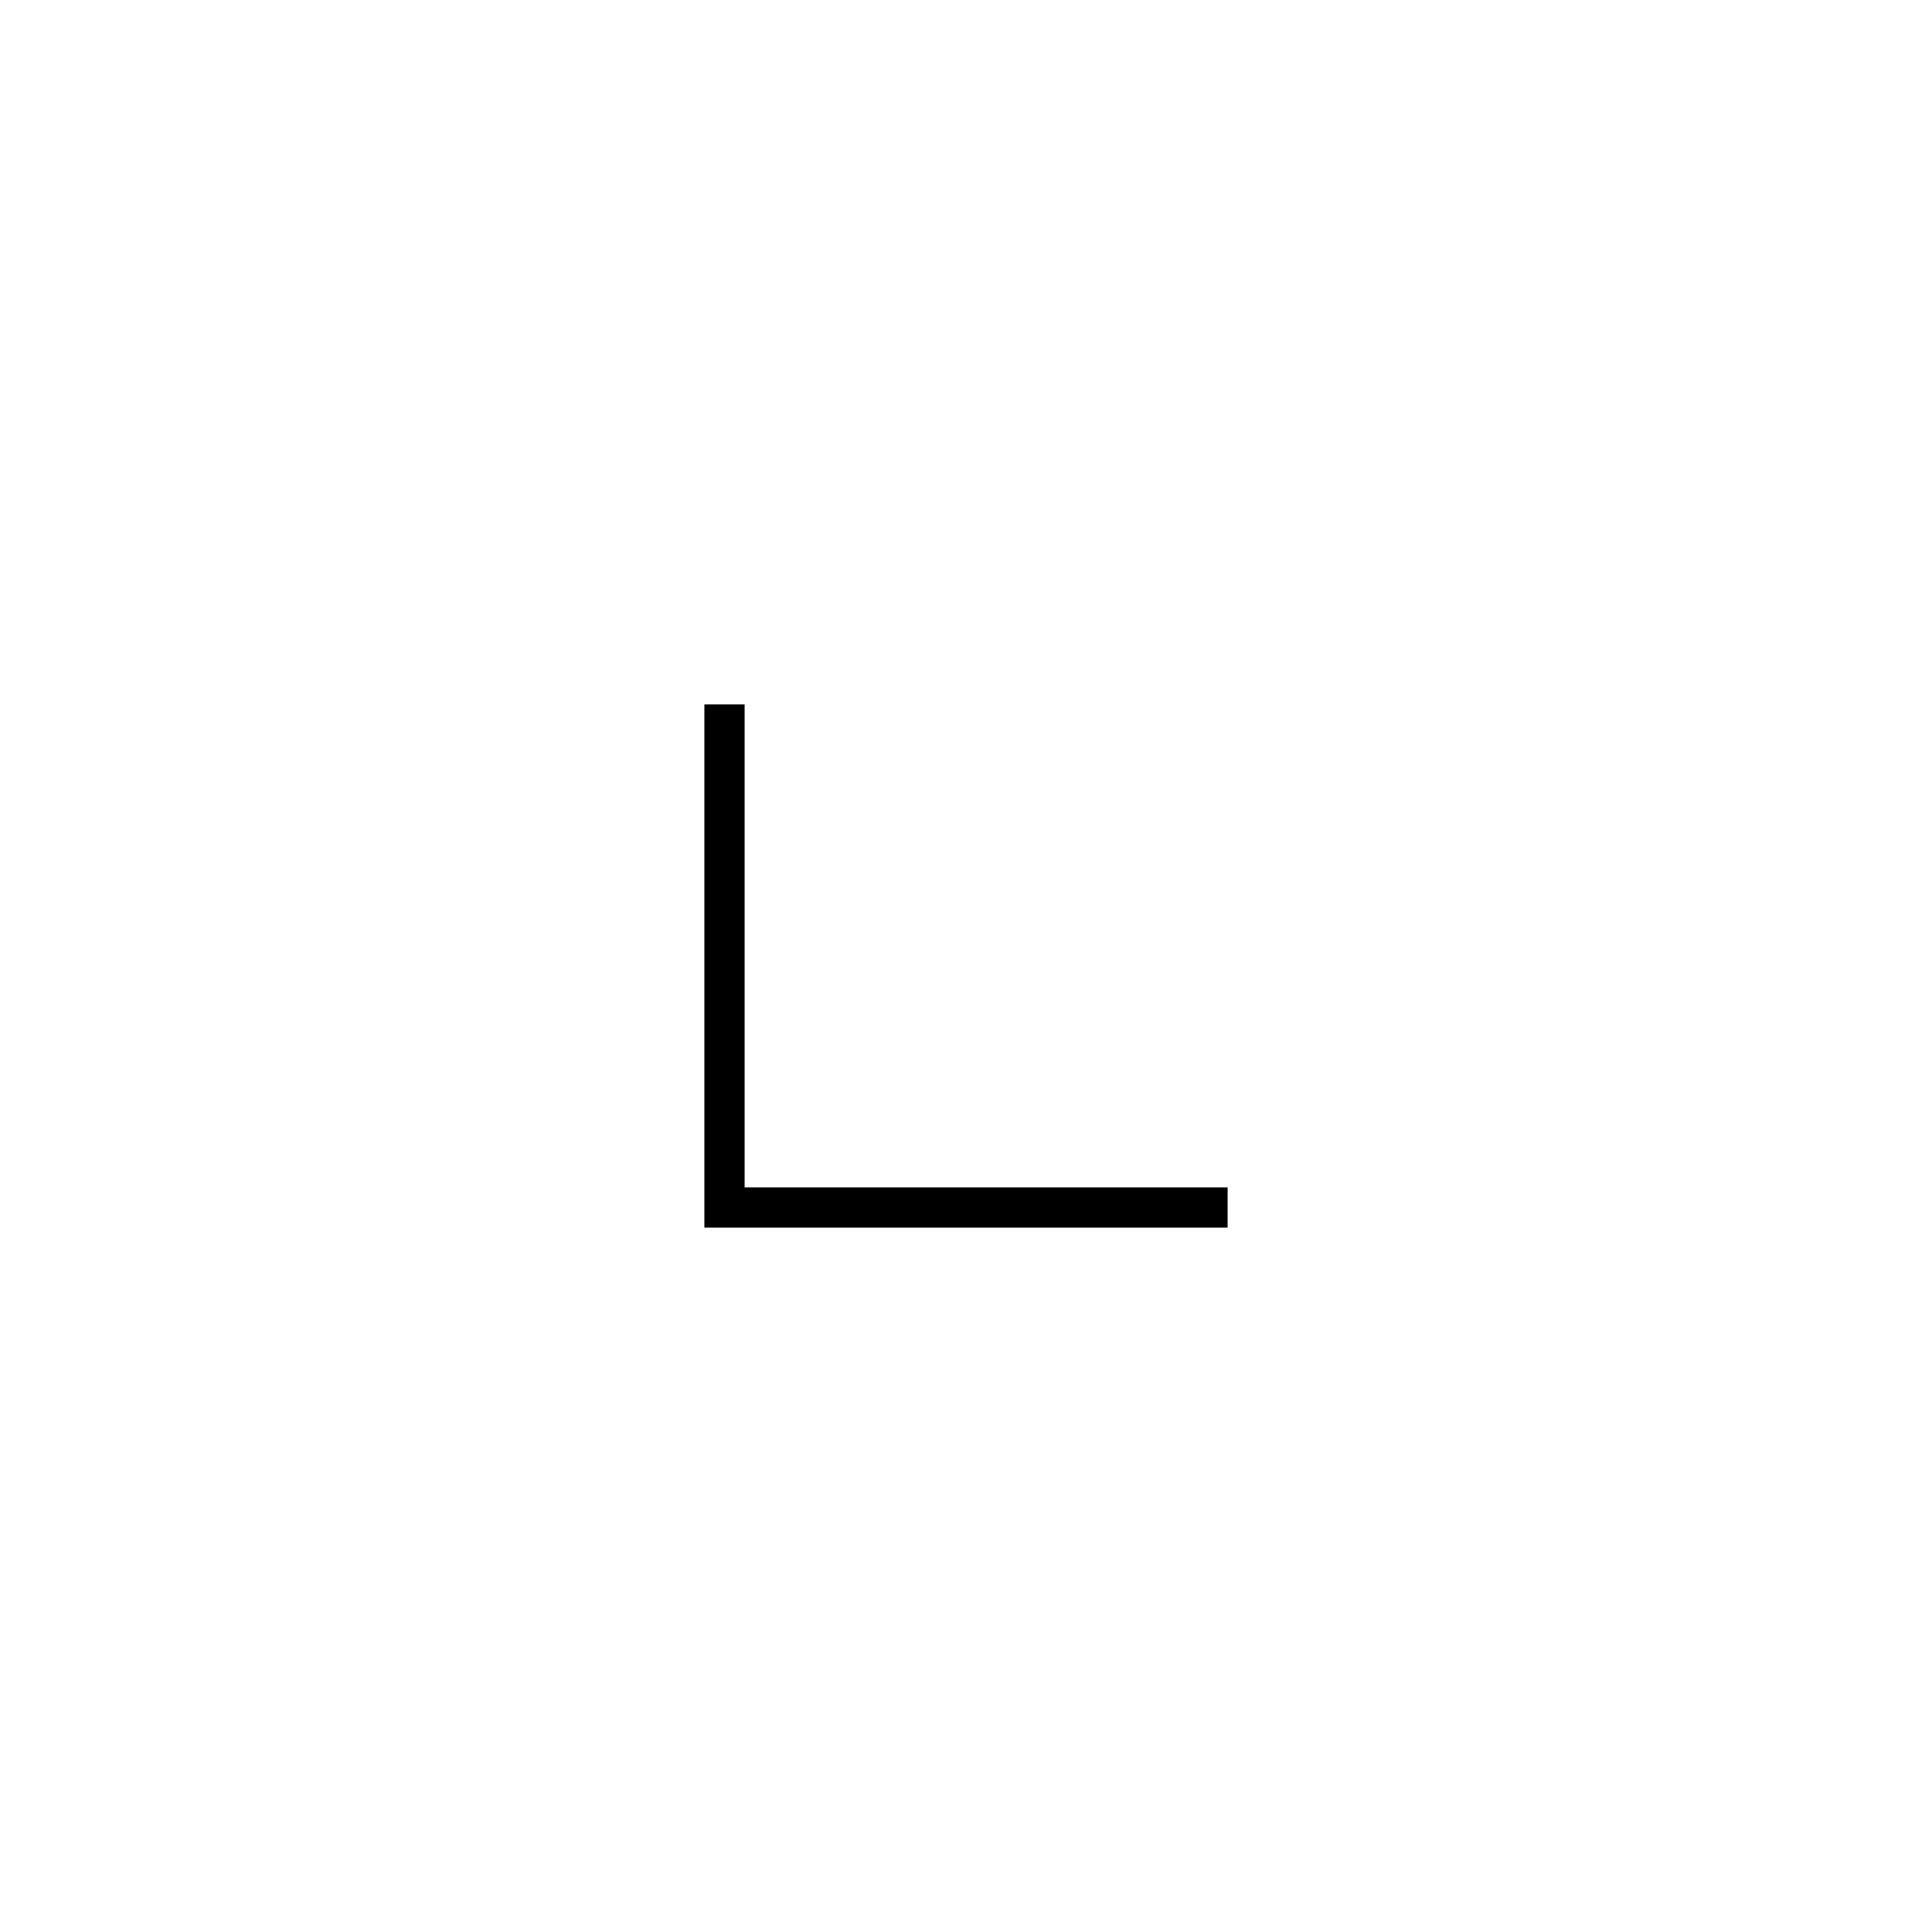
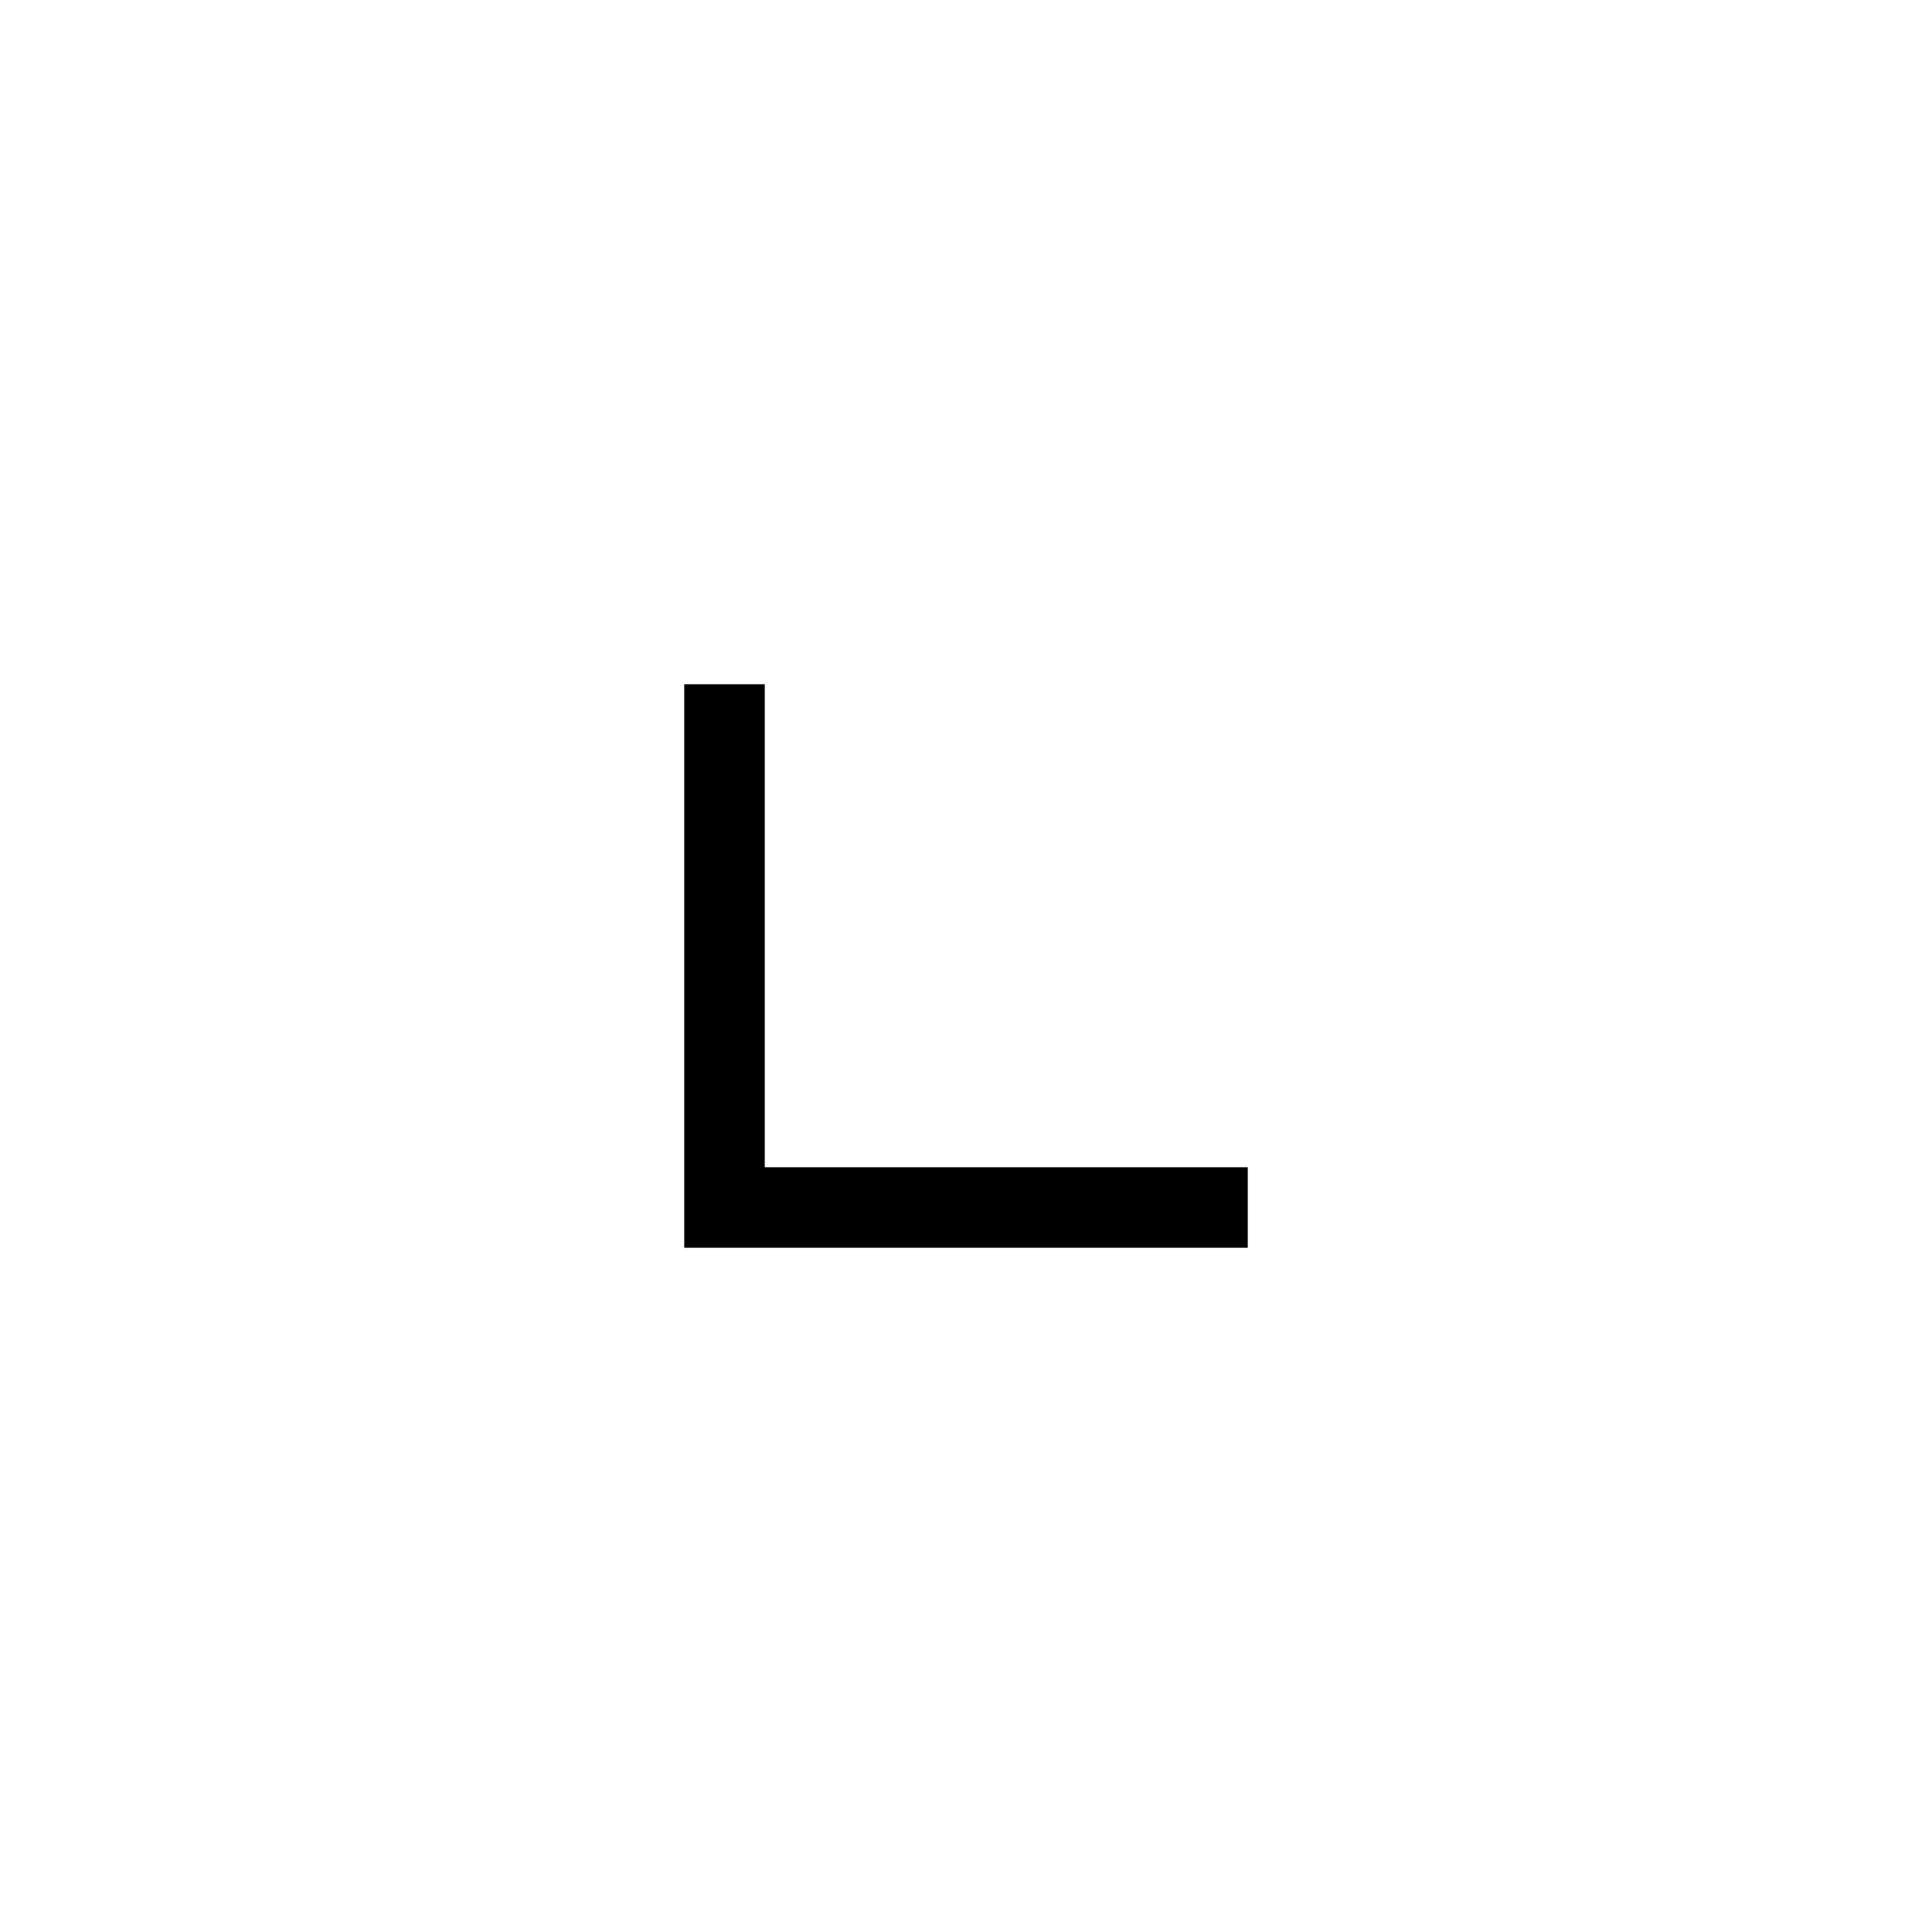
<svg xmlns="http://www.w3.org/2000/svg" id="Layer_1" data-name="Layer 1" viewBox="0 0 24 24">
-   <polygon points="15.25 15.25 8.75 15.25 8.75 8.75 9.25 8.75 9.25 14.75 15.25 14.75 15.25 15.25" />
+   <polygon points="15.5 15.5 8.5 15.5 8.5 8.5 9.5 8.5 9.5 14.5 15.5 14.5 15.5 15.5" />
</svg>
